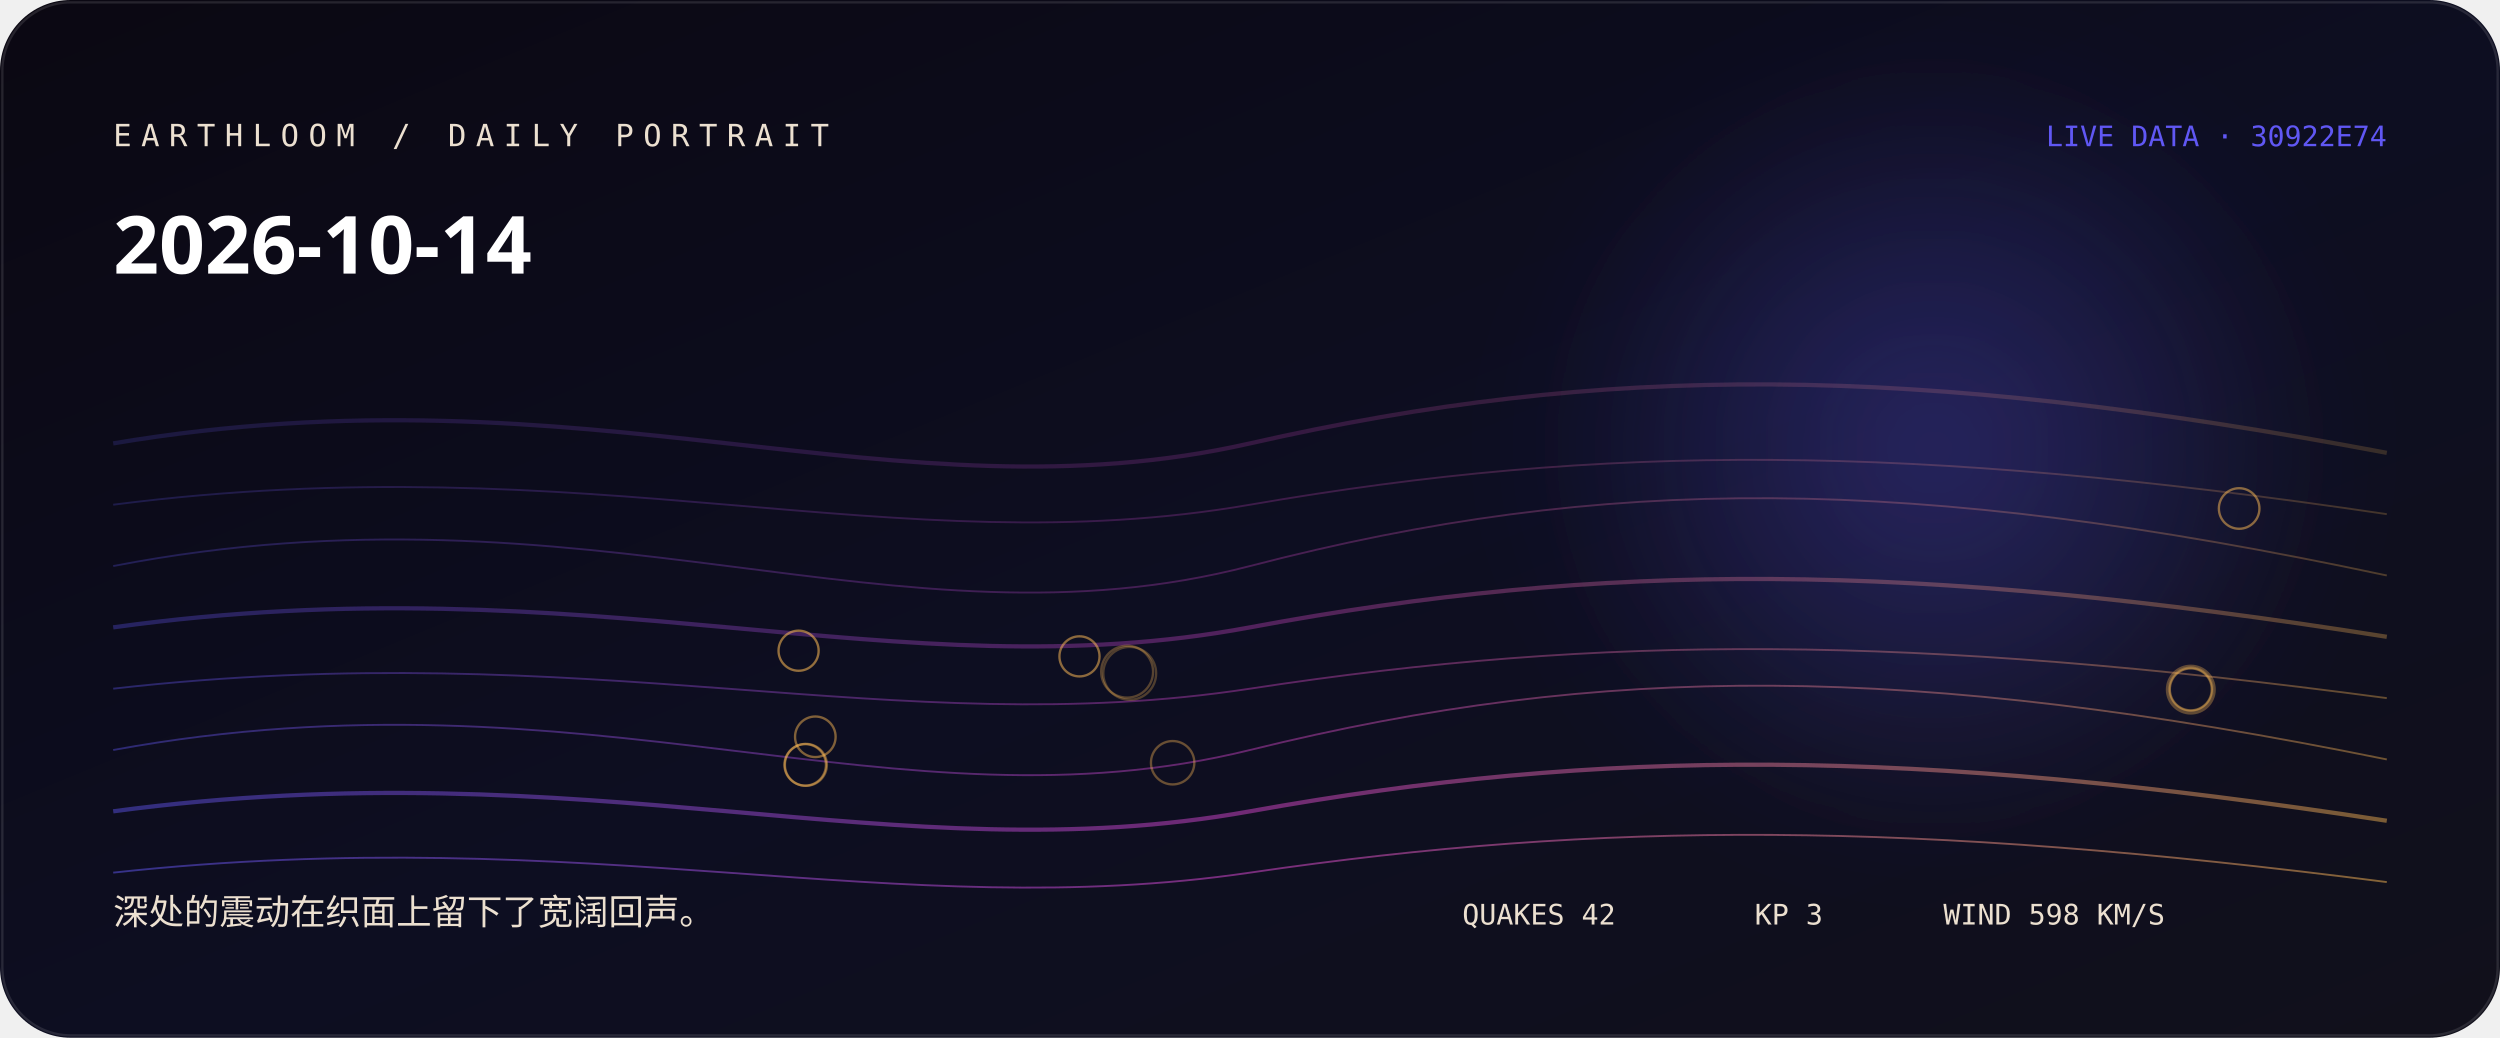
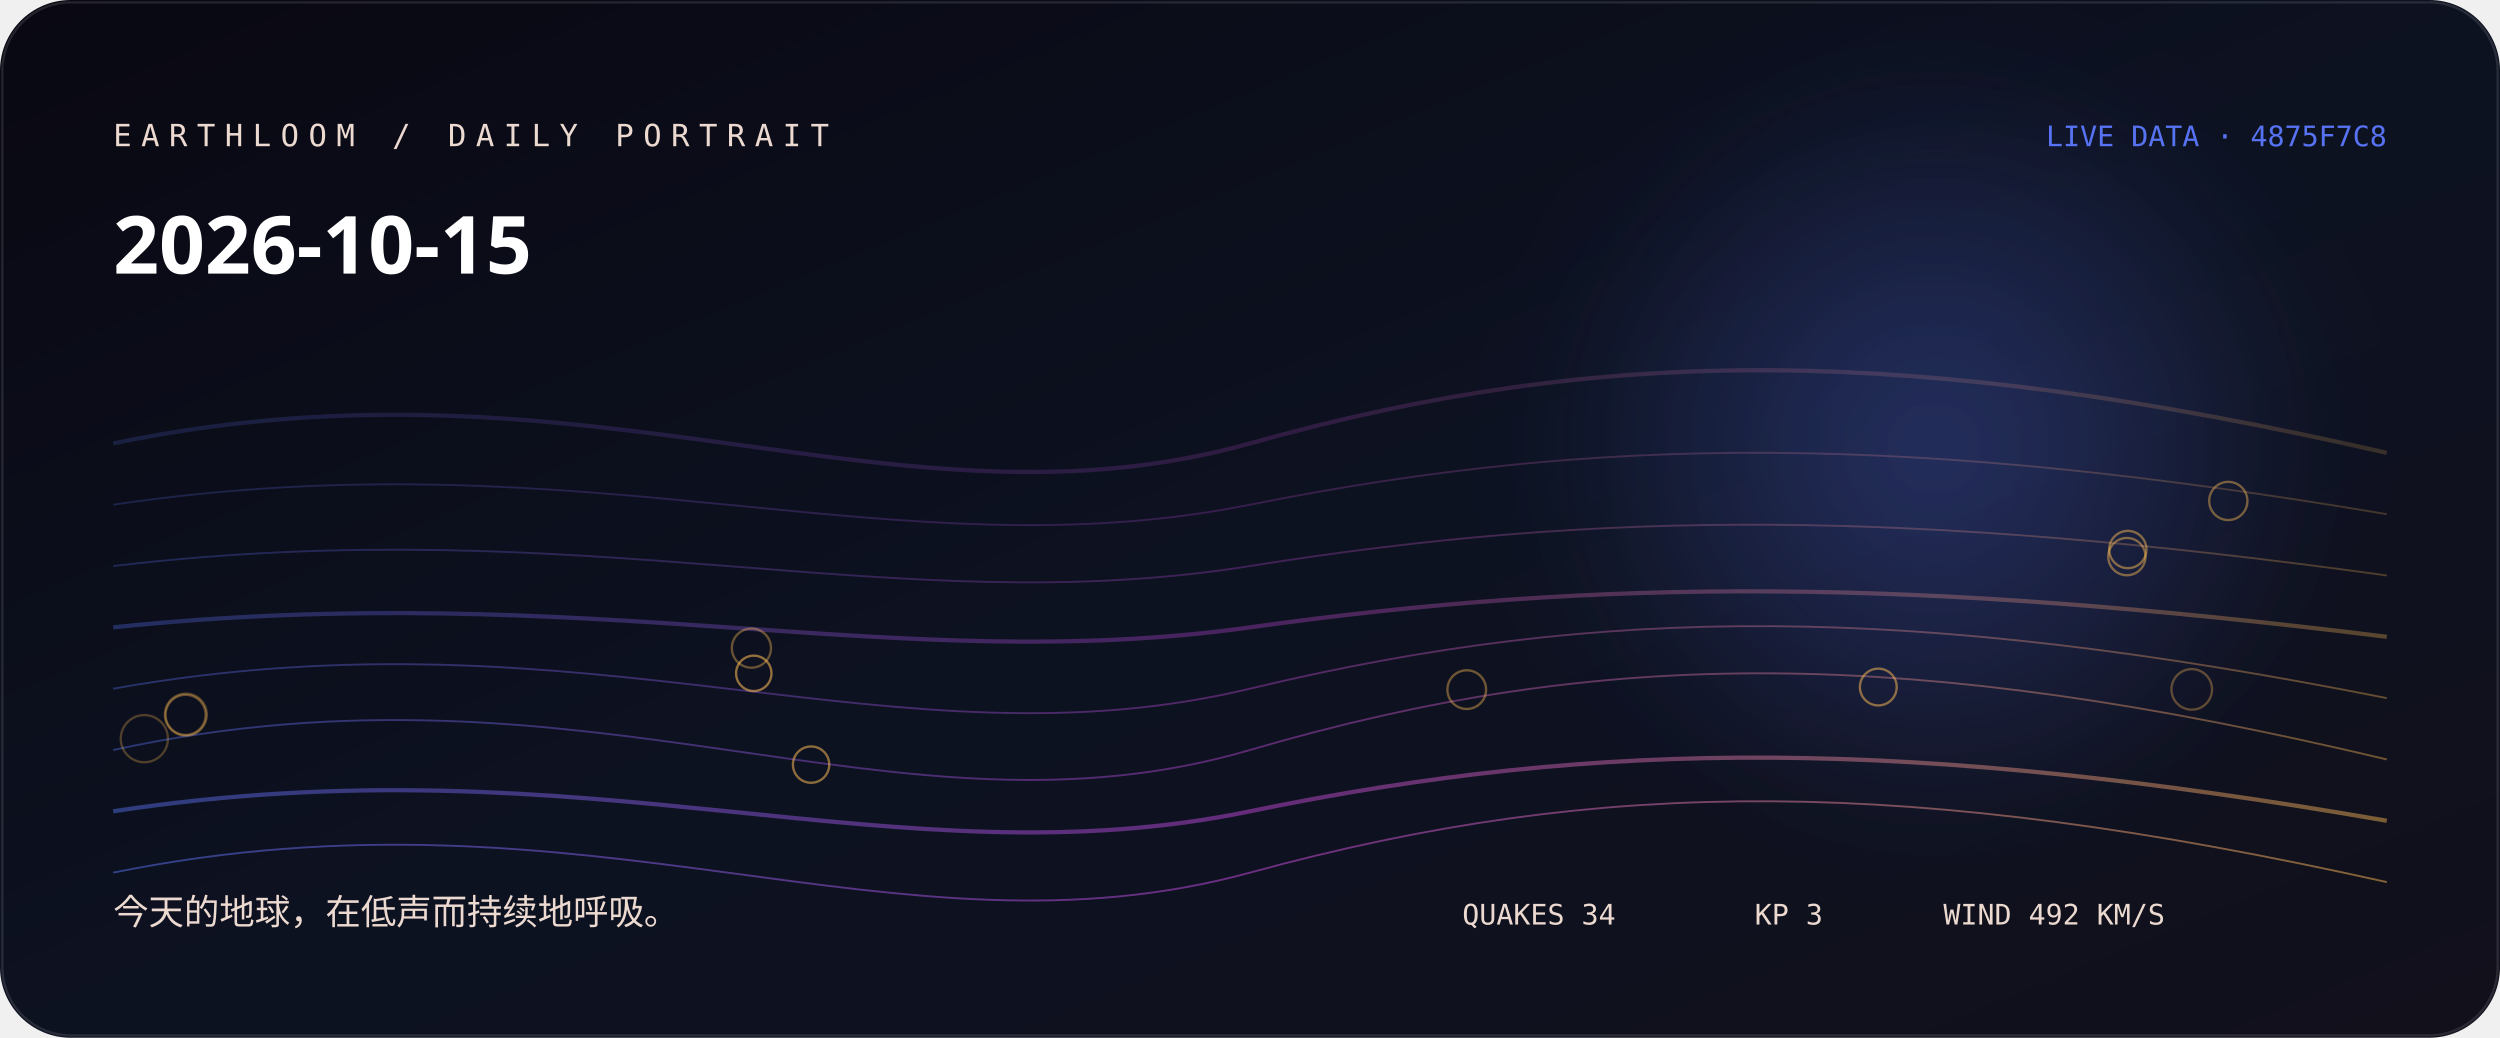
<svg xmlns="http://www.w3.org/2000/svg" width="1060" height="440" viewBox="0 0 1060 440" role="img" aria-labelledby="title desc">
  <defs>
    <linearGradient id="bg" x1="0" y1="0" x2="1" y2="1">
-       <stop stop-color="hsl(260 38% 5%)" />
-       <stop offset="0.52" stop-color="hsl(238 44% 9%)" />
+       <stop stop-color="hsl(246 38% 5%)" />
+       <stop offset="0.52" stop-color="hsl(224 44% 9%)" />
      <stop offset="1" stop-color="#11101b" />
    </linearGradient>
    <linearGradient id="thread">
-       <stop stop-color="hsl(243.333 88% 65%)" />
-       <stop offset="0.5" stop-color="hsl(304 76% 60%)" />
-       <stop offset="1" stop-color="hsl(36.507 96% 66%)" />
+       <stop stop-color="hsl(229.333 88% 65%)" />
+       <stop offset="0.5" stop-color="hsl(290 76% 60%)" />
+       <stop offset="1" stop-color="hsl(36.72 96% 66%)" />
    </linearGradient>
    <radialGradient id="halo">
-       <stop stop-color="hsl(243.333 88% 65%)" stop-opacity=".32" />
-       <stop offset="1" stop-color="hsl(243.333 88% 65%)" stop-opacity="0" />
+       <stop stop-color="hsl(229.333 88% 65%)" stop-opacity=".32" />
+       <stop offset="1" stop-color="hsl(229.333 88% 65%)" stop-opacity="0" />
    </radialGradient>
    <filter id="soft">
      <feGaussianBlur stdDeviation="24" />
    </filter>
  </defs>
  <rect width="1060" height="440" rx="30" fill="url(#bg)" />
  <circle cx="820" cy="190" r="170" fill="url(#halo)" filter="url(#soft)" />
-   <path d="M48 188 C250 154, 380 222, 530 188 S810 154, 1012 192" fill="none" stroke="url(#thread)" stroke-width="1.8" opacity="0.18" />
-   <path d="M48 214 C250 188, 380 240, 530 214 S810 188, 1012 218" fill="none" stroke="url(#thread)" stroke-width="0.8" opacity="0.225" />
-   <path d="M48 240 C250 201, 380 279, 530 240 S810 201, 1012 244" fill="none" stroke="url(#thread)" stroke-width="0.8" opacity="0.27" />
-   <path d="M48 266 C250 238, 380 294, 530 266 S810 238, 1012 270" fill="none" stroke="url(#thread)" stroke-width="1.8" opacity="0.315" />
-   <path d="M48 292 C250 269, 380 315, 530 292 S810 269, 1012 296" fill="none" stroke="url(#thread)" stroke-width="0.8" opacity="0.36" />
-   <path d="M48 318 C250 281, 380 355, 530 318 S810 281, 1012 322" fill="none" stroke="url(#thread)" stroke-width="0.8" opacity="0.405" />
-   <path d="M48 344 C250 317, 380 371, 530 344 S810 317, 1012 348" fill="none" stroke="url(#thread)" stroke-width="1.8" opacity="0.45" />
-   <path d="M48 370 C250 348, 380 392, 530 370 S810 348, 1012 374" fill="none" stroke="url(#thread)" stroke-width="0.8" opacity="0.495" />
-   <circle cx="479" cy="285.5" r="11.2" fill="none" stroke="hsl(36.507 96% 66%)" stroke-opacity="0.28" />
-   <circle cx="477.9" cy="284.8" r="11" fill="none" stroke="hsl(36.507 96% 66%)" stroke-opacity="0.31" />
-   <circle cx="928.9" cy="292.4" r="10.1" fill="none" stroke="hsl(36.507 96% 66%)" stroke-opacity="0.33" />
-   <circle cx="928.9" cy="292.3" r="9.2" fill="none" stroke="hsl(36.507 96% 66%)" stroke-opacity="0.36" />
-   <circle cx="497.2" cy="323.4" r="9.2" fill="none" stroke="hsl(36.507 96% 66%)" stroke-opacity="0.38" />
-   <circle cx="341.7" cy="324.3" r="8.9" fill="none" stroke="hsl(36.507 96% 66%)" stroke-opacity="0.41" />
-   <circle cx="928.9" cy="292.3" r="8.9" fill="none" stroke="hsl(36.507 96% 66%)" stroke-opacity="0.43" />
-   <circle cx="341.4" cy="324.3" r="8.8" fill="none" stroke="hsl(36.507 96% 66%)" stroke-opacity="0.46" />
-   <circle cx="345.7" cy="312.4" r="8.6" fill="none" stroke="hsl(36.507 96% 66%)" stroke-opacity="0.48" />
-   <circle cx="949.4" cy="215.6" r="8.6" fill="none" stroke="hsl(36.507 96% 66%)" stroke-opacity="0.51" />
-   <circle cx="457.7" cy="278.3" r="8.5" fill="none" stroke="hsl(36.507 96% 66%)" stroke-opacity="0.53" />
-   <circle cx="338.6" cy="275.9" r="8.5" fill="none" stroke="hsl(36.507 96% 66%)" stroke-opacity="0.56" />
-   <text x="48" y="62" fill="hsl(34 42% 87%)" font-family="ui-monospace, SFMono-Regular, Menlo, monospace" font-size="13" letter-spacing="4">EARTHLOOM / DAILY PORTRAIT</text>
-   <text x="48" y="116" fill="#fff" font-family="ui-sans-serif, system-ui, sans-serif" font-size="34" font-weight="620">2026-10-14</text>
-   <text x="48" y="392" fill="hsl(34 42% 87%)" font-family="ui-sans-serif, system-ui, sans-serif" font-size="15">深处的震动在织面上留下了宽阔回声。</text>
-   <text x="1012" y="62" text-anchor="end" fill="hsl(243.333 88% 65%)" font-family="ui-monospace, SFMono-Regular, Menlo, monospace" font-size="12">LIVE DATA · 30922E74</text>
-   <g fill="hsl(34 42% 87%)" font-family="ui-monospace, SFMono-Regular, Menlo, monospace" font-size="12">
-     <text x="620" y="392">QUAKES 42</text>
+   <path d="M48 188 C250 146, 380 230, 530 188 S810 146, 1012 192" fill="none" stroke="url(#thread)" stroke-width="1.8" opacity="0.18" />
+   <path d="M48 214 C250 184, 380 244, 530 214 S810 184, 1012 218" fill="none" stroke="url(#thread)" stroke-width="0.8" opacity="0.225" />
+   <path d="M48 240 C250 216, 380 264, 530 240 S810 216, 1012 244" fill="none" stroke="url(#thread)" stroke-width="0.8" opacity="0.27" />
+   <path d="M48 266 C250 245, 380 287, 530 266 S810 245, 1012 270" fill="none" stroke="url(#thread)" stroke-width="1.8" opacity="0.315" />
+   <path d="M48 292 C250 256, 380 328, 530 292 S810 256, 1012 296" fill="none" stroke="url(#thread)" stroke-width="0.8" opacity="0.36" />
+   <path d="M48 318 C250 274, 380 362, 530 318 S810 274, 1012 322" fill="none" stroke="url(#thread)" stroke-width="0.8" opacity="0.405" />
+   <path d="M48 344 C250 313, 380 375, 530 344 S810 313, 1012 348" fill="none" stroke="url(#thread)" stroke-width="1.8" opacity="0.45" />
+   <path d="M48 370 C250 329, 380 411, 530 370 S810 329, 1012 374" fill="none" stroke="url(#thread)" stroke-width="0.8" opacity="0.495" />
+   <circle cx="61.2" cy="313.2" r="10" fill="none" stroke="hsl(36.72 96% 66%)" stroke-opacity="0.28" />
+   <circle cx="78.8" cy="303" r="8.9" fill="none" stroke="hsl(36.72 96% 66%)" stroke-opacity="0.31" />
+   <circle cx="929.3" cy="292.3" r="8.6" fill="none" stroke="hsl(36.72 96% 66%)" stroke-opacity="0.33" />
+   <circle cx="78.7" cy="303.1" r="8.5" fill="none" stroke="hsl(36.72 96% 66%)" stroke-opacity="0.36" />
+   <circle cx="318.6" cy="274.8" r="8.3" fill="none" stroke="hsl(36.72 96% 66%)" stroke-opacity="0.38" />
+   <circle cx="621.9" cy="292.4" r="8.2" fill="none" stroke="hsl(36.72 96% 66%)" stroke-opacity="0.41" />
+   <circle cx="944.8" cy="212.4" r="8.1" fill="none" stroke="hsl(36.72 96% 66%)" stroke-opacity="0.43" />
+   <circle cx="901.8" cy="236" r="7.9" fill="none" stroke="hsl(36.72 96% 66%)" stroke-opacity="0.46" />
+   <circle cx="902.2" cy="233" r="7.9" fill="none" stroke="hsl(36.72 96% 66%)" stroke-opacity="0.48" />
+   <circle cx="796.4" cy="291.3" r="7.8" fill="none" stroke="hsl(36.72 96% 66%)" stroke-opacity="0.51" />
+   <circle cx="343.9" cy="324.2" r="7.7" fill="none" stroke="hsl(36.72 96% 66%)" stroke-opacity="0.53" />
+   <circle cx="319.6" cy="285.5" r="7.5" fill="none" stroke="hsl(36.72 96% 66%)" stroke-opacity="0.56" />
+   <text x="48" y="62" fill="hsl(20 42% 87%)" font-family="ui-monospace, SFMono-Regular, Menlo, monospace" font-size="13" letter-spacing="4">EARTHLOOM / DAILY PORTRAIT</text>
+   <text x="48" y="116" fill="#fff" font-family="ui-sans-serif, system-ui, sans-serif" font-size="34" font-weight="620">2026-10-15</text>
+   <text x="48" y="392" fill="hsl(20 42% 87%)" font-family="ui-sans-serif, system-ui, sans-serif" font-size="15">今天的地球，在低声而持续地呼吸。</text>
+   <text x="1012" y="62" text-anchor="end" fill="hsl(229.333 88% 65%)" font-family="ui-monospace, SFMono-Regular, Menlo, monospace" font-size="12">LIVE DATA · 4875F7C8</text>
+   <g fill="hsl(20 42% 87%)" font-family="ui-monospace, SFMono-Regular, Menlo, monospace" font-size="12">
+     <text x="620" y="392">QUAKES 34</text>
    <text x="744" y="392">KP 3</text>
-     <text x="824" y="392">WIND 598 KM/S</text>
+     <text x="824" y="392">WIND 492 KM/S</text>
  </g>
  <rect x="1" y="1" width="1058" height="438" rx="29" fill="none" stroke="#fff" stroke-opacity=".11" />
</svg>
